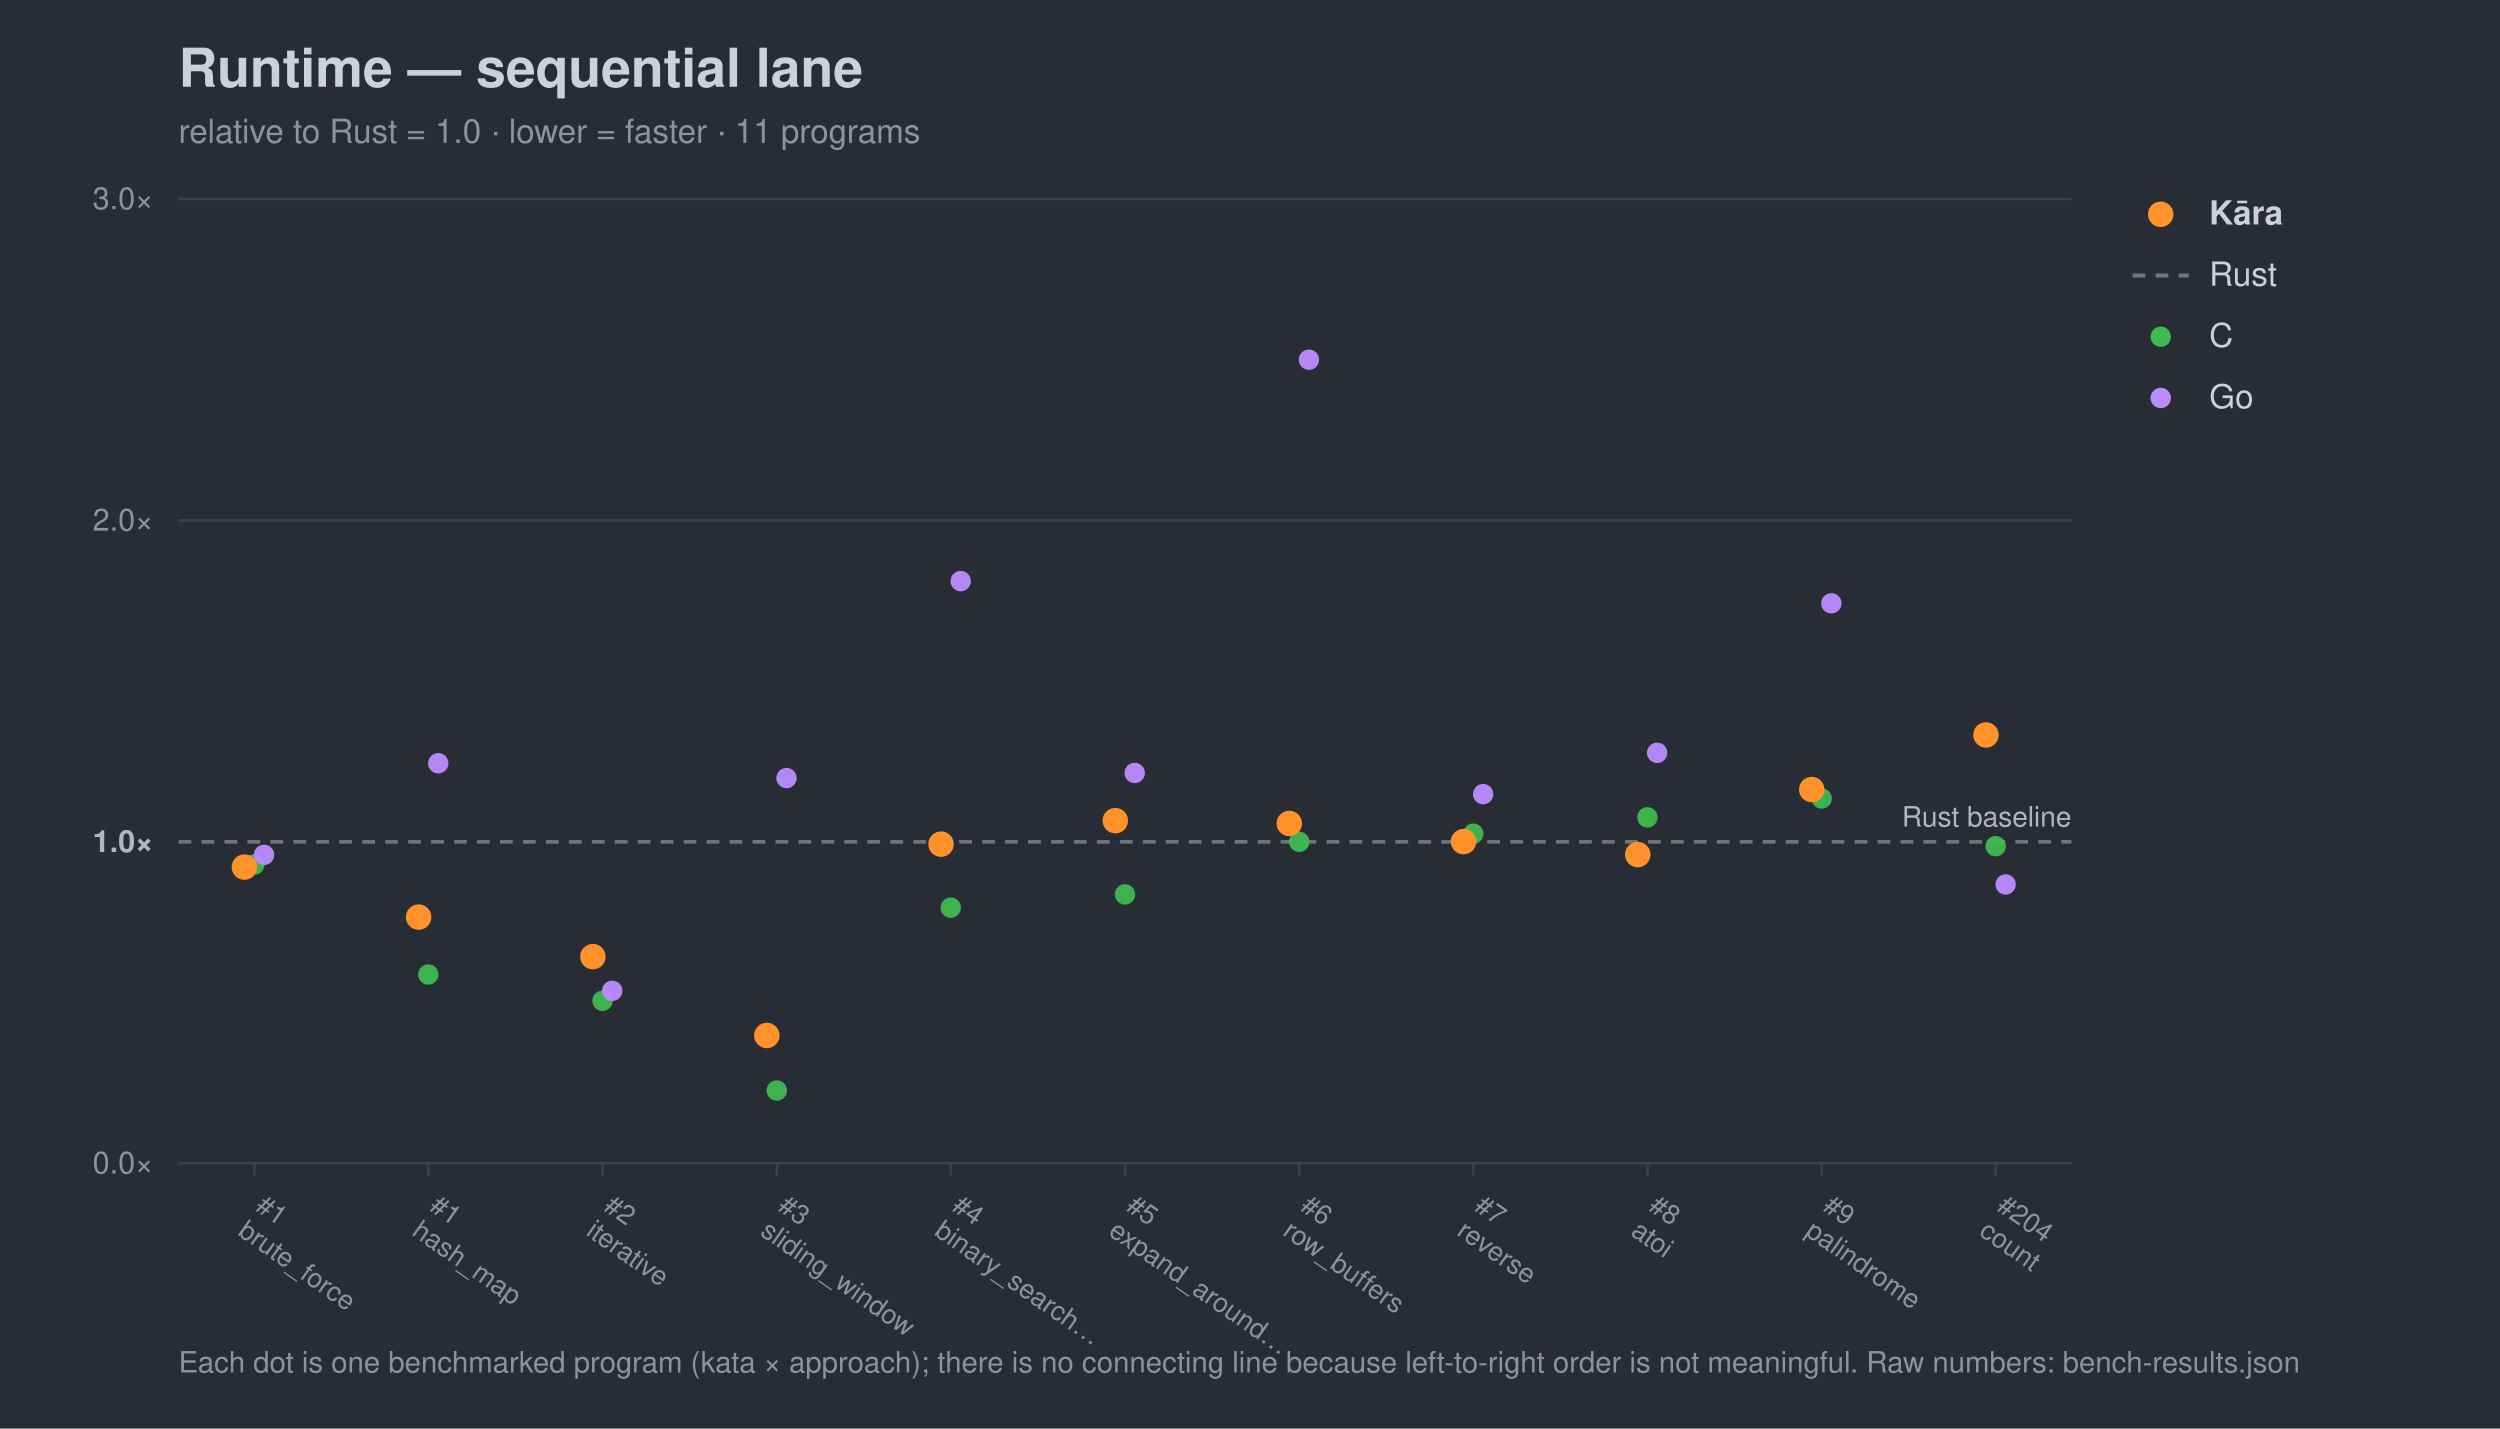
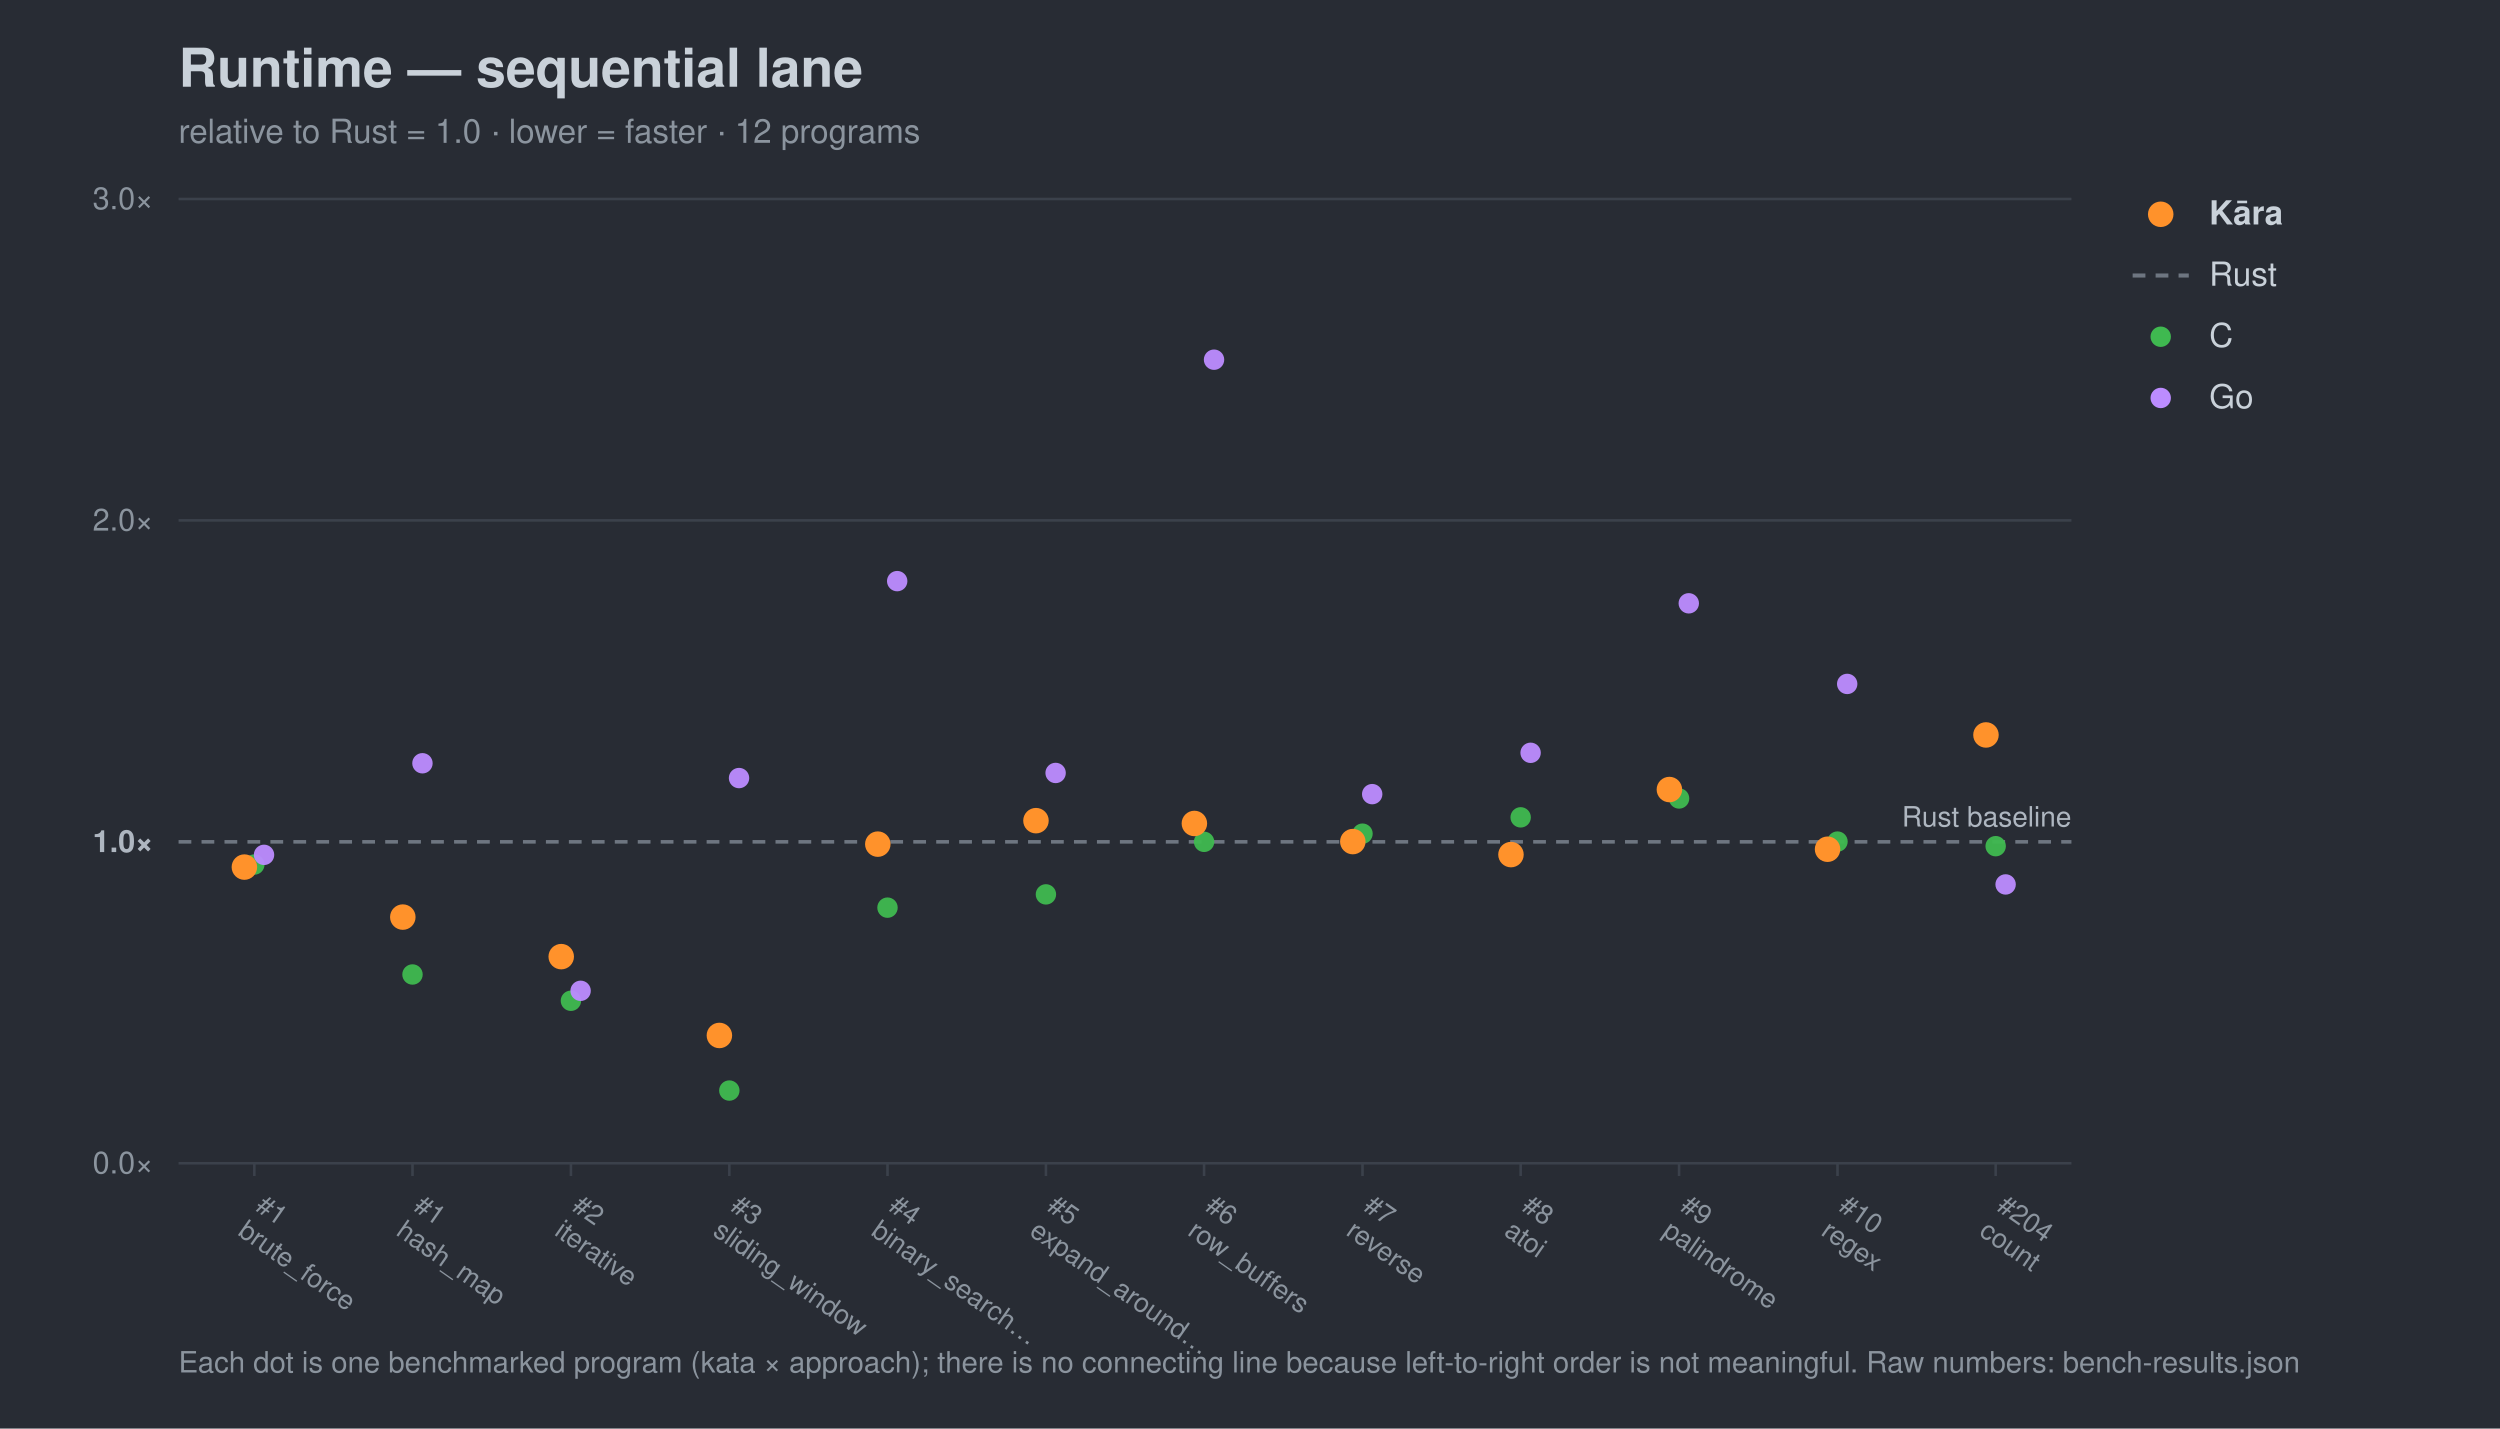
<svg xmlns="http://www.w3.org/2000/svg" width="980" height="560" viewBox="0 0 980 560" font-family="-apple-system,Segoe UI,Helvetica,Arial,sans-serif">
  <rect width="980" height="560" fill="#282c34" />
  <text x="70" y="34" font-size="21" font-weight="700" fill="#c9d1d9">Runtime — sequential lane</text>
-   <text x="70" y="56" font-size="13" fill="#8b949e">relative to Rust = 1.0 · lower = faster · 11 programs</text>
+   <text x="70" y="56" font-size="13" fill="#8b949e">relative to Rust = 1.0 · lower = faster · 12 programs</text>
  <line x1="70" y1="456.0" x2="812" y2="456.0" stroke="#3b414b" stroke-width="1" />
  <text x="60" y="460.0" font-size="12" text-anchor="end" fill="#8b949e">0.0×</text>
  <line x1="70" y1="330.0" x2="812" y2="330.0" stroke="#6e7681" stroke-width="1.4" stroke-dasharray="5 4" />
  <text x="60" y="334.0" font-size="12" text-anchor="end" fill="#aeb6c0" font-weight="700">1.0×</text>
  <line x1="70" y1="204.0" x2="812" y2="204.0" stroke="#3b414b" stroke-width="1" />
  <text x="60" y="208.0" font-size="12" text-anchor="end" fill="#8b949e">2.0×</text>
  <line x1="70" y1="78.0" x2="812" y2="78.0" stroke="#3b414b" stroke-width="1" />
  <text x="60" y="82.0" font-size="12" text-anchor="end" fill="#8b949e">3.0×</text>
  <text x="812" y="324.0" font-size="11" text-anchor="end" fill="#aeb6c0">Rust baseline</text>
  <line x1="99.7" y1="456" x2="99.7" y2="461" stroke="#3b414b" />
  <g transform="translate(99.7,474) rotate(35)">
    <text x="0" y="0" font-size="10.5" fill="#8b949e">#1</text>
    <text x="0" y="12" font-size="10.5" fill="#8b949e">brute_force</text>
  </g>
-   <line x1="167.9" y1="456" x2="167.9" y2="461" stroke="#3b414b" />
-   <g transform="translate(167.9,474) rotate(35)">
+   <line x1="161.7" y1="456" x2="161.7" y2="461" stroke="#3b414b" />
+   <g transform="translate(161.7,474) rotate(35)">
    <text x="0" y="0" font-size="10.5" fill="#8b949e">#1</text>
    <text x="0" y="12" font-size="10.5" fill="#8b949e">hash_map</text>
  </g>
-   <line x1="236.2" y1="456" x2="236.2" y2="461" stroke="#3b414b" />
-   <g transform="translate(236.2,474) rotate(35)">
+   <line x1="223.8" y1="456" x2="223.8" y2="461" stroke="#3b414b" />
+   <g transform="translate(223.8,474) rotate(35)">
    <text x="0" y="0" font-size="10.5" fill="#8b949e">#2</text>
    <text x="0" y="12" font-size="10.5" fill="#8b949e">iterative</text>
  </g>
-   <line x1="304.5" y1="456" x2="304.5" y2="461" stroke="#3b414b" />
-   <g transform="translate(304.5,474) rotate(35)">
+   <line x1="285.9" y1="456" x2="285.9" y2="461" stroke="#3b414b" />
+   <g transform="translate(285.9,474) rotate(35)">
    <text x="0" y="0" font-size="10.5" fill="#8b949e">#3</text>
    <text x="0" y="12" font-size="10.5" fill="#8b949e">sliding_window</text>
  </g>
-   <line x1="372.7" y1="456" x2="372.7" y2="461" stroke="#3b414b" />
-   <g transform="translate(372.7,474) rotate(35)">
+   <line x1="347.9" y1="456" x2="347.9" y2="461" stroke="#3b414b" />
+   <g transform="translate(347.9,474) rotate(35)">
    <text x="0" y="0" font-size="10.5" fill="#8b949e">#4</text>
    <text x="0" y="12" font-size="10.5" fill="#8b949e">binary_search…</text>
  </g>
-   <line x1="441.0" y1="456" x2="441.0" y2="461" stroke="#3b414b" />
-   <g transform="translate(441.0,474) rotate(35)">
+   <line x1="410.0" y1="456" x2="410.0" y2="461" stroke="#3b414b" />
+   <g transform="translate(410.0,474) rotate(35)">
    <text x="0" y="0" font-size="10.5" fill="#8b949e">#5</text>
    <text x="0" y="12" font-size="10.5" fill="#8b949e">expand_around…</text>
  </g>
-   <line x1="509.3" y1="456" x2="509.3" y2="461" stroke="#3b414b" />
-   <g transform="translate(509.3,474) rotate(35)">
+   <line x1="472.0" y1="456" x2="472.0" y2="461" stroke="#3b414b" />
+   <g transform="translate(472.0,474) rotate(35)">
    <text x="0" y="0" font-size="10.5" fill="#8b949e">#6</text>
    <text x="0" y="12" font-size="10.5" fill="#8b949e">row_buffers</text>
  </g>
-   <line x1="577.5" y1="456" x2="577.5" y2="461" stroke="#3b414b" />
-   <g transform="translate(577.5,474) rotate(35)">
+   <line x1="534.1" y1="456" x2="534.1" y2="461" stroke="#3b414b" />
+   <g transform="translate(534.1,474) rotate(35)">
    <text x="0" y="0" font-size="10.5" fill="#8b949e">#7</text>
    <text x="0" y="12" font-size="10.5" fill="#8b949e">reverse</text>
  </g>
-   <line x1="645.8" y1="456" x2="645.8" y2="461" stroke="#3b414b" />
-   <g transform="translate(645.8,474) rotate(35)">
+   <line x1="596.1" y1="456" x2="596.1" y2="461" stroke="#3b414b" />
+   <g transform="translate(596.1,474) rotate(35)">
    <text x="0" y="0" font-size="10.5" fill="#8b949e">#8</text>
    <text x="0" y="12" font-size="10.5" fill="#8b949e">atoi</text>
  </g>
-   <line x1="714.1" y1="456" x2="714.1" y2="461" stroke="#3b414b" />
-   <g transform="translate(714.1,474) rotate(35)">
+   <line x1="658.2" y1="456" x2="658.2" y2="461" stroke="#3b414b" />
+   <g transform="translate(658.2,474) rotate(35)">
    <text x="0" y="0" font-size="10.5" fill="#8b949e">#9</text>
    <text x="0" y="12" font-size="10.5" fill="#8b949e">palindrome</text>
+   </g>
+   <line x1="720.3" y1="456" x2="720.3" y2="461" stroke="#3b414b" />
+   <g transform="translate(720.3,474) rotate(35)">
+     <text x="0" y="0" font-size="10.5" fill="#8b949e">#10</text>
+     <text x="0" y="12" font-size="10.5" fill="#8b949e">regex</text>
  </g>
  <line x1="782.3" y1="456" x2="782.3" y2="461" stroke="#3b414b" />
  <g transform="translate(782.3,474) rotate(35)">
    <text x="0" y="0" font-size="10.5" fill="#8b949e">#204</text>
    <text x="0" y="12" font-size="10.5" fill="#8b949e">count</text>
  </g>
  <circle cx="99.7" cy="338.9" r="4.0" fill="#3fb950" opacity="0.95" />
-   <circle cx="167.9" cy="382.0" r="4.0" fill="#3fb950" opacity="0.95" />
-   <circle cx="236.2" cy="392.3" r="4.0" fill="#3fb950" opacity="0.95" />
-   <circle cx="304.5" cy="427.5" r="4.0" fill="#3fb950" opacity="0.95" />
-   <circle cx="372.7" cy="355.8" r="4.0" fill="#3fb950" opacity="0.95" />
-   <circle cx="441.0" cy="350.6" r="4.0" fill="#3fb950" opacity="0.95" />
-   <circle cx="509.3" cy="330.0" r="4.0" fill="#3fb950" opacity="0.95" />
-   <circle cx="577.5" cy="326.8" r="4.0" fill="#3fb950" opacity="0.95" />
-   <circle cx="645.8" cy="320.4" r="4.0" fill="#3fb950" opacity="0.95" />
-   <circle cx="714.1" cy="313.0" r="4.0" fill="#3fb950" opacity="0.95" />
+   <circle cx="161.7" cy="382.0" r="4.0" fill="#3fb950" opacity="0.95" />
+   <circle cx="223.8" cy="392.3" r="4.0" fill="#3fb950" opacity="0.95" />
+   <circle cx="285.9" cy="427.5" r="4.0" fill="#3fb950" opacity="0.95" />
+   <circle cx="347.9" cy="355.8" r="4.0" fill="#3fb950" opacity="0.95" />
+   <circle cx="410.0" cy="350.6" r="4.0" fill="#3fb950" opacity="0.95" />
+   <circle cx="472.0" cy="330.0" r="4.0" fill="#3fb950" opacity="0.95" />
+   <circle cx="534.1" cy="326.8" r="4.0" fill="#3fb950" opacity="0.95" />
+   <circle cx="596.1" cy="320.4" r="4.0" fill="#3fb950" opacity="0.95" />
+   <circle cx="658.2" cy="313.0" r="4.0" fill="#3fb950" opacity="0.95" />
+   <circle cx="720.3" cy="329.9" r="4.0" fill="#3fb950" opacity="0.95" />
  <circle cx="782.3" cy="331.7" r="4.0" fill="#3fb950" opacity="0.95" />
  <circle cx="103.5" cy="335.1" r="4.0" fill="#bc8cff" opacity="0.95" />
-   <circle cx="171.8" cy="299.2" r="4.0" fill="#bc8cff" opacity="0.95" />
-   <circle cx="240.0" cy="388.4" r="4.0" fill="#bc8cff" opacity="0.95" />
-   <circle cx="308.3" cy="305.0" r="4.0" fill="#bc8cff" opacity="0.95" />
-   <circle cx="376.6" cy="227.8" r="4.0" fill="#bc8cff" opacity="0.95" />
-   <circle cx="444.8" cy="303.0" r="4.0" fill="#bc8cff" opacity="0.95" />
-   <circle cx="513.1" cy="141.0" r="4.0" fill="#bc8cff" opacity="0.95" />
-   <circle cx="581.4" cy="311.3" r="4.0" fill="#bc8cff" opacity="0.95" />
-   <circle cx="649.6" cy="295.1" r="4.0" fill="#bc8cff" opacity="0.95" />
-   <circle cx="717.9" cy="236.5" r="4.0" fill="#bc8cff" opacity="0.95" />
+   <circle cx="165.6" cy="299.2" r="4.0" fill="#bc8cff" opacity="0.95" />
+   <circle cx="227.6" cy="388.4" r="4.0" fill="#bc8cff" opacity="0.95" />
+   <circle cx="289.7" cy="305.0" r="4.0" fill="#bc8cff" opacity="0.95" />
+   <circle cx="351.7" cy="227.8" r="4.0" fill="#bc8cff" opacity="0.95" />
+   <circle cx="413.8" cy="303.0" r="4.0" fill="#bc8cff" opacity="0.95" />
+   <circle cx="475.9" cy="141.0" r="4.0" fill="#bc8cff" opacity="0.95" />
+   <circle cx="537.9" cy="311.3" r="4.0" fill="#bc8cff" opacity="0.95" />
+   <circle cx="600.0" cy="295.1" r="4.0" fill="#bc8cff" opacity="0.95" />
+   <circle cx="662.0" cy="236.5" r="4.0" fill="#bc8cff" opacity="0.95" />
+   <circle cx="724.1" cy="268.1" r="4.0" fill="#bc8cff" opacity="0.95" />
  <circle cx="786.2" cy="346.7" r="4.0" fill="#bc8cff" opacity="0.95" />
  <circle cx="95.8" cy="339.9" r="5.0" fill="#ff922b" opacity="1.0" />
-   <circle cx="164.1" cy="359.5" r="5.0" fill="#ff922b" opacity="1.0" />
-   <circle cx="232.4" cy="375.0" r="5.0" fill="#ff922b" opacity="1.0" />
-   <circle cx="300.6" cy="405.9" r="5.0" fill="#ff922b" opacity="1.0" />
-   <circle cx="368.9" cy="330.9" r="5.0" fill="#ff922b" opacity="1.0" />
-   <circle cx="437.2" cy="321.7" r="5.0" fill="#ff922b" opacity="1.0" />
-   <circle cx="505.4" cy="322.8" r="5.0" fill="#ff922b" opacity="1.0" />
-   <circle cx="573.7" cy="329.9" r="5.0" fill="#ff922b" opacity="1.0" />
-   <circle cx="642.0" cy="335.0" r="5.0" fill="#ff922b" opacity="1.0" />
-   <circle cx="710.2" cy="309.5" r="5.0" fill="#ff922b" opacity="1.0" />
+   <circle cx="157.9" cy="359.5" r="5.0" fill="#ff922b" opacity="1.0" />
+   <circle cx="220.0" cy="375.0" r="5.0" fill="#ff922b" opacity="1.0" />
+   <circle cx="282.0" cy="405.9" r="5.0" fill="#ff922b" opacity="1.0" />
+   <circle cx="344.1" cy="330.9" r="5.0" fill="#ff922b" opacity="1.0" />
+   <circle cx="406.1" cy="321.7" r="5.0" fill="#ff922b" opacity="1.0" />
+   <circle cx="468.2" cy="322.8" r="5.0" fill="#ff922b" opacity="1.0" />
+   <circle cx="530.3" cy="329.9" r="5.0" fill="#ff922b" opacity="1.0" />
+   <circle cx="592.3" cy="335.0" r="5.0" fill="#ff922b" opacity="1.0" />
+   <circle cx="654.4" cy="309.5" r="5.0" fill="#ff922b" opacity="1.0" />
+   <circle cx="716.4" cy="332.9" r="5.0" fill="#ff922b" opacity="1.0" />
  <circle cx="778.5" cy="288.1" r="5.0" fill="#ff922b" opacity="1.0" />
  <circle cx="847" cy="84" r="5" fill="#ff922b" />
  <text x="866" y="88" font-size="13" fill="#c9d1d9" font-weight="700">Kāra</text>
  <line x1="836" y1="108" x2="858" y2="108" stroke="#6e7681" stroke-width="1.6" stroke-dasharray="5 4" />
  <text x="866" y="112" font-size="13" fill="#c9d1d9" font-weight="400">Rust</text>
  <circle cx="847" cy="132" r="4" fill="#3fb950" />
  <text x="866" y="136" font-size="13" fill="#c9d1d9" font-weight="400">C</text>
  <circle cx="847" cy="156" r="4" fill="#bc8cff" />
  <text x="866" y="160" font-size="13" fill="#c9d1d9" font-weight="400">Go</text>
  <text x="70" y="538" font-size="11.5" fill="#8b949e">Each dot is one benchmarked program (kata × approach); there is no connecting line because left-to-right order is not meaningful. Raw numbers: bench-results.json</text>
</svg>
